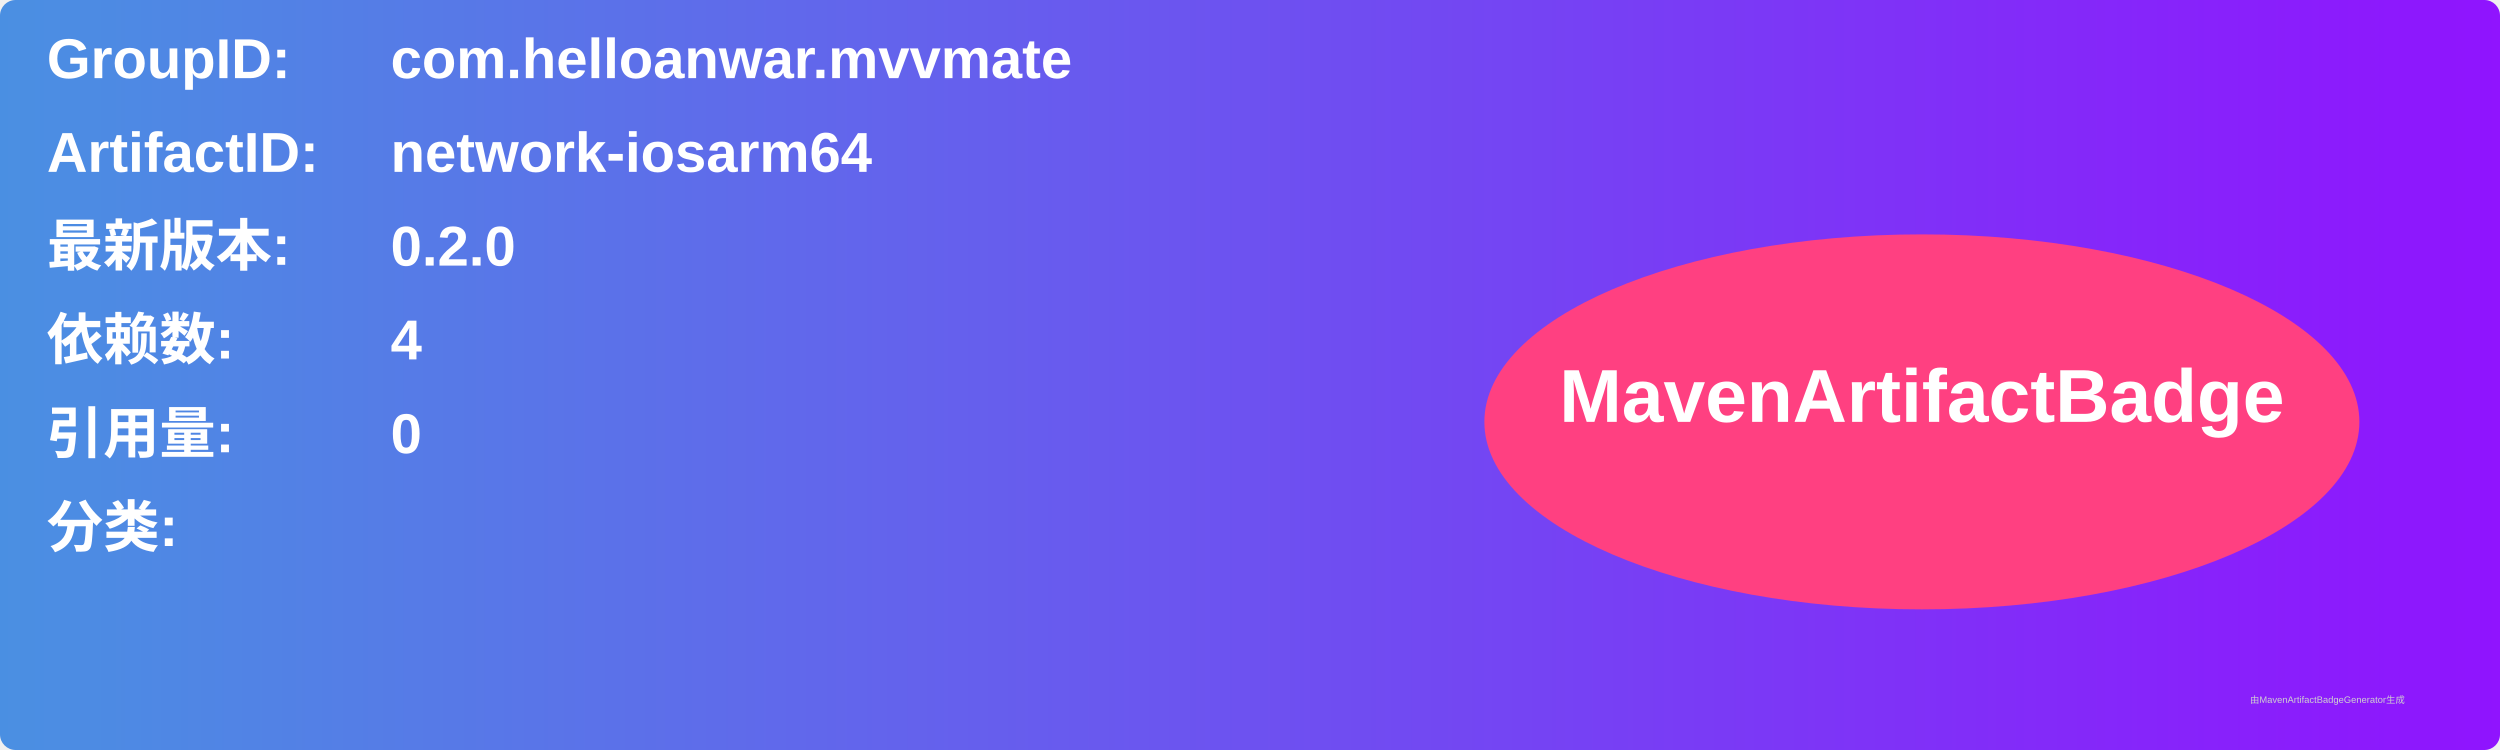
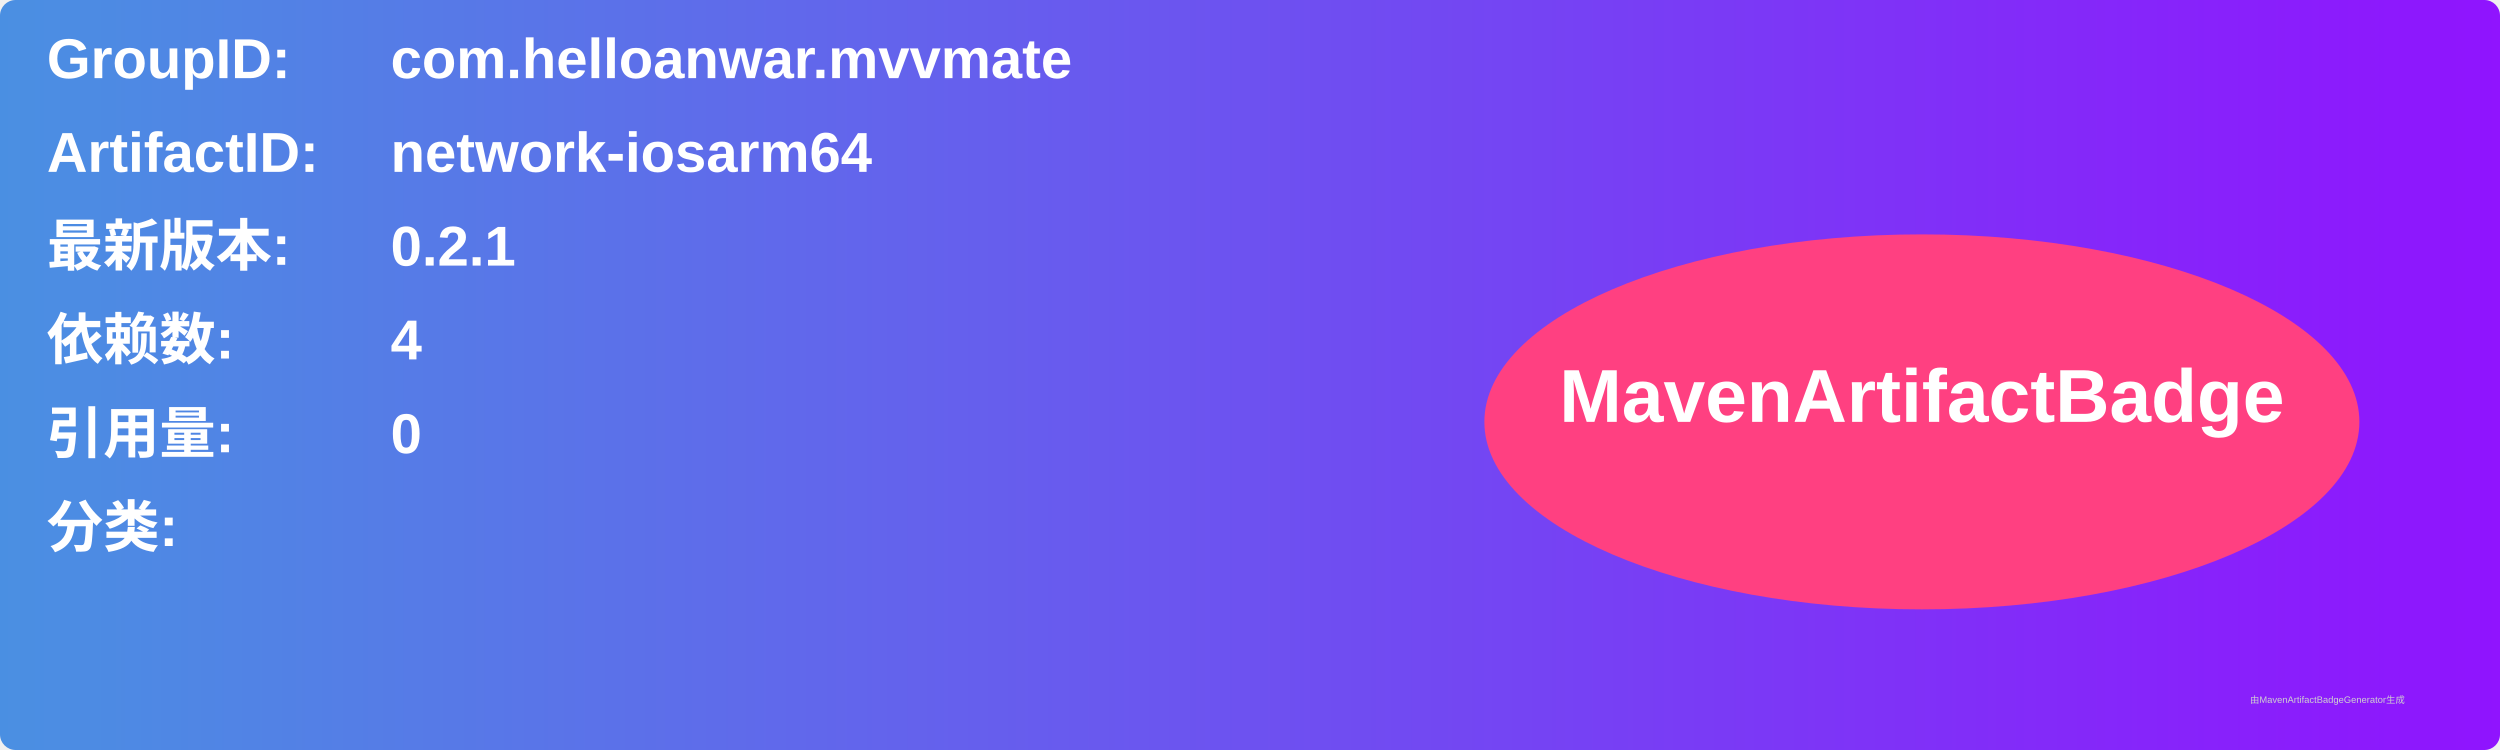
<svg xmlns="http://www.w3.org/2000/svg" width="800" height="240" viewBox="0 0 800 240">
  <linearGradient id="grad" x1="0%" y1="0%" x2="100%" y2="0%">
    <stop offset="0%" stop-color="#4a90e2" />
    <stop offset="100%" stop-color="#9013fe" />
  </linearGradient>
  <rect width="100%" height="100%" rx="5" ry="5" fill="url(#grad)" />
  <g transform="translate(15, 15)">
    <text x="0" y="10" font-family="Arial" font-size="18" fill="white" font-weight="bold" width="260">GroupID:</text>
    <text x="110" y="10" font-family="Arial" font-size="18" fill="white" font-weight="bold" width="460">com.helloanwar.mvvmate</text>
    <text x="0" y="40" font-family="Arial" font-size="18" fill="white" font-weight="bold" width="260">ArtifactID:</text>
    <text x="110" y="40" font-family="Arial" font-size="18" fill="white" font-weight="bold" width="460">network-iosarm64</text>
    <text x="0" y="70" font-family="Arial" font-size="18" fill="white" font-weight="bold">最新版本:</text>
    <text x="110" y="70" font-family="Arial" font-size="18" fill="white" font-weight="bold">
-       <tspan font-weight="bold">0.2.0</tspan>
+       <tspan font-weight="bold">0.2.1</tspan>
    </text>
    <text x="0" y="100" font-family="Arial" font-size="18" fill="white" font-weight="bold">依赖数: </text>
    <text x="110" y="100" font-family="Arial" font-size="18" fill="white">
      <tspan font-weight="bold">4</tspan>
    </text>
    <text x="0" y="130" font-family="Arial" font-size="18" fill="white" font-weight="bold">引用量: </text>
    <text x="110" y="130" font-family="Arial" font-size="18" fill="white">
      <tspan font-weight="bold">0</tspan>
    </text>
    <text x="0" y="160" font-family="Arial" font-size="18" fill="white" font-weight="bold">分类:</text>
    <text x="10" y="190" font-family="Arial" font-size="10" fill="white">
      <tspan font-weight="bold" />
    </text>
    <ellipse cx="600" cy="120" rx="140" ry="60" fill="#ff4081" />
    <text x="600" y="120" text-anchor="middle" font-family="Arial" font-size="24" fill="white" font-weight="bold">MavenArtifactBadge</text>
  </g>
  <text x="720" y="225" font-family="Arial" font-size="3" fill="#d0d0d0">由MavenArtifactBadgeGenerator生成</text>
</svg>
